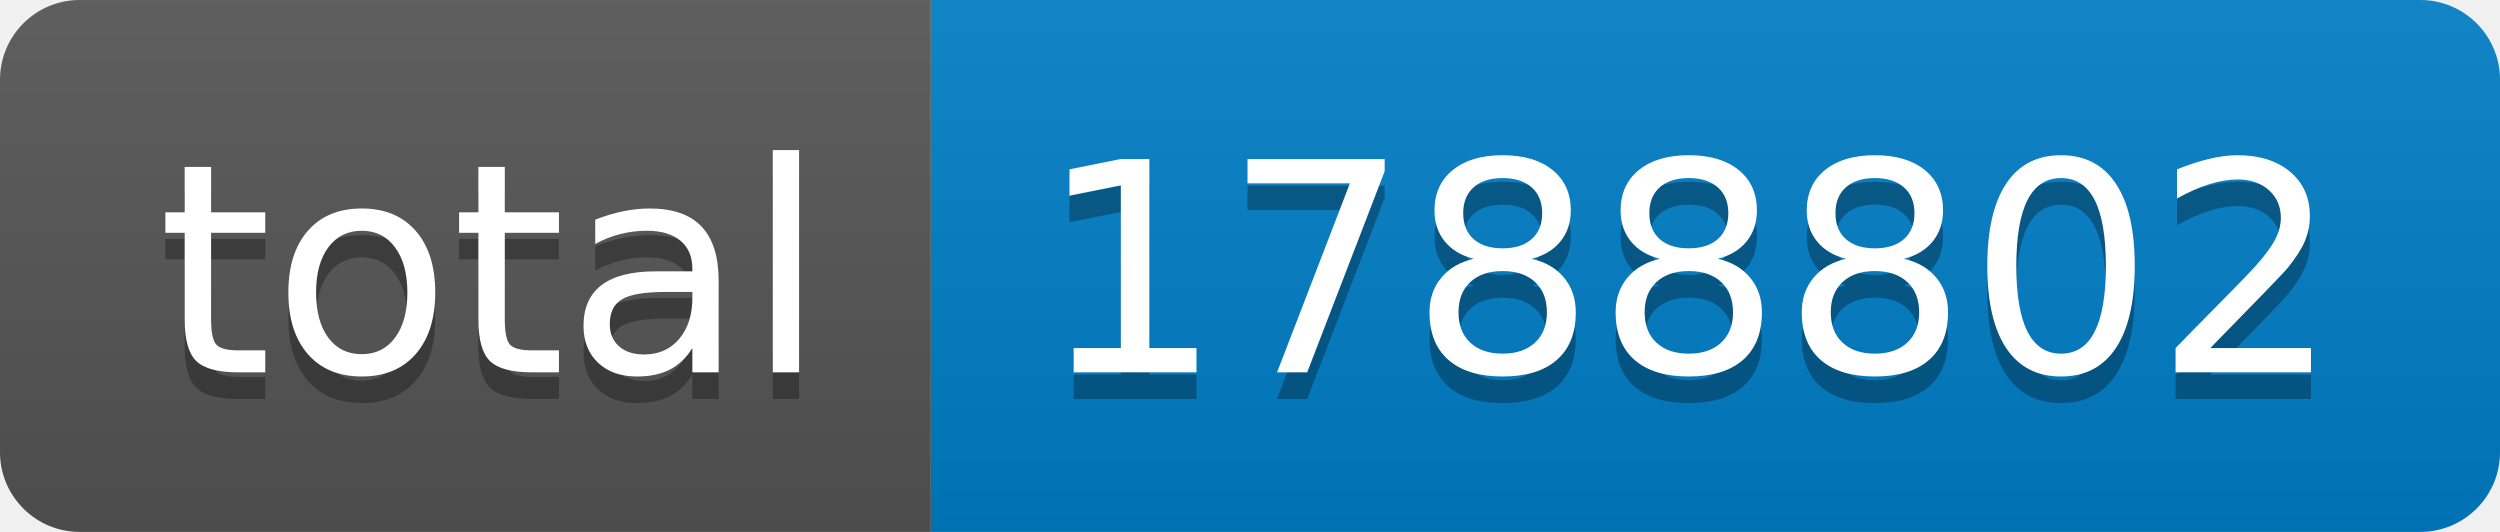
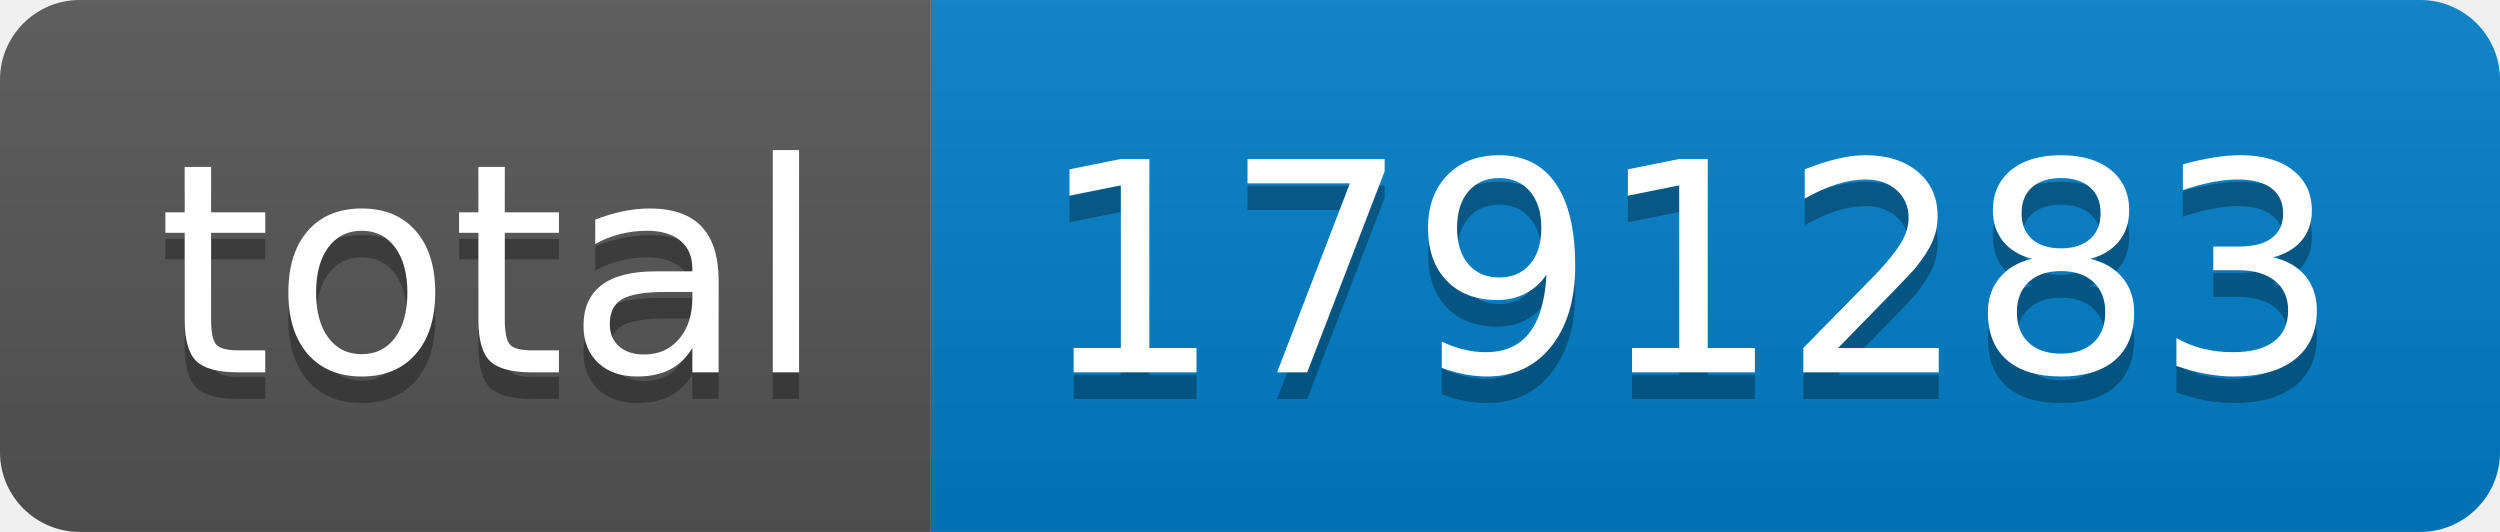
- <svg xmlns="http://www.w3.org/2000/svg" width="94" height="20" role="img" aria-label="total: 1788802">
+ <svg xmlns="http://www.w3.org/2000/svg" width="94" height="20" role="img" aria-label="total: 1791283">
  <linearGradient id="s" x2="0" y2="100%">
    <stop offset="0" stop-color="#bbb" stop-opacity=".1" />
    <stop offset="1" stop-opacity=".1" />
  </linearGradient>
  <clipPath id="r">
    <rect width="94" height="20" rx="3" fill="#fff" />
  </clipPath>
  <g clip-path="url(#r)">
    <rect width="35" height="20" fill="#555" />
    <rect x="35" width="59" height="20" fill="#007ec6" />
    <rect width="94" height="20" fill="url(#s)" />
  </g>
  <g fill="#fff" text-anchor="middle" font-family="Verdana,Geneva,DejaVu Sans,sans-serif" text-rendering="geometricPrecision" font-size="110">
    <text aria-hidden="true" x="185" y="150" fill="#010101" fill-opacity=".3" transform="scale(.1)" textLength="250">total</text>
    <text x="185" y="140" transform="scale(.1)" fill="#fff" textLength="250">total</text>
-     <text aria-hidden="true" x="635" y="150" fill="#010101" fill-opacity=".3" transform="scale(.1)" textLength="490">1788802</text>
-     <text x="635" y="140" transform="scale(.1)" fill="#fff" textLength="490">1788802</text>
+     <text aria-hidden="true" x="635" y="150" fill="#010101" fill-opacity=".3" transform="scale(.1)" textLength="490">1791283</text>
+     <text x="635" y="140" transform="scale(.1)" fill="#fff" textLength="490">1791283</text>
  </g>
</svg>
